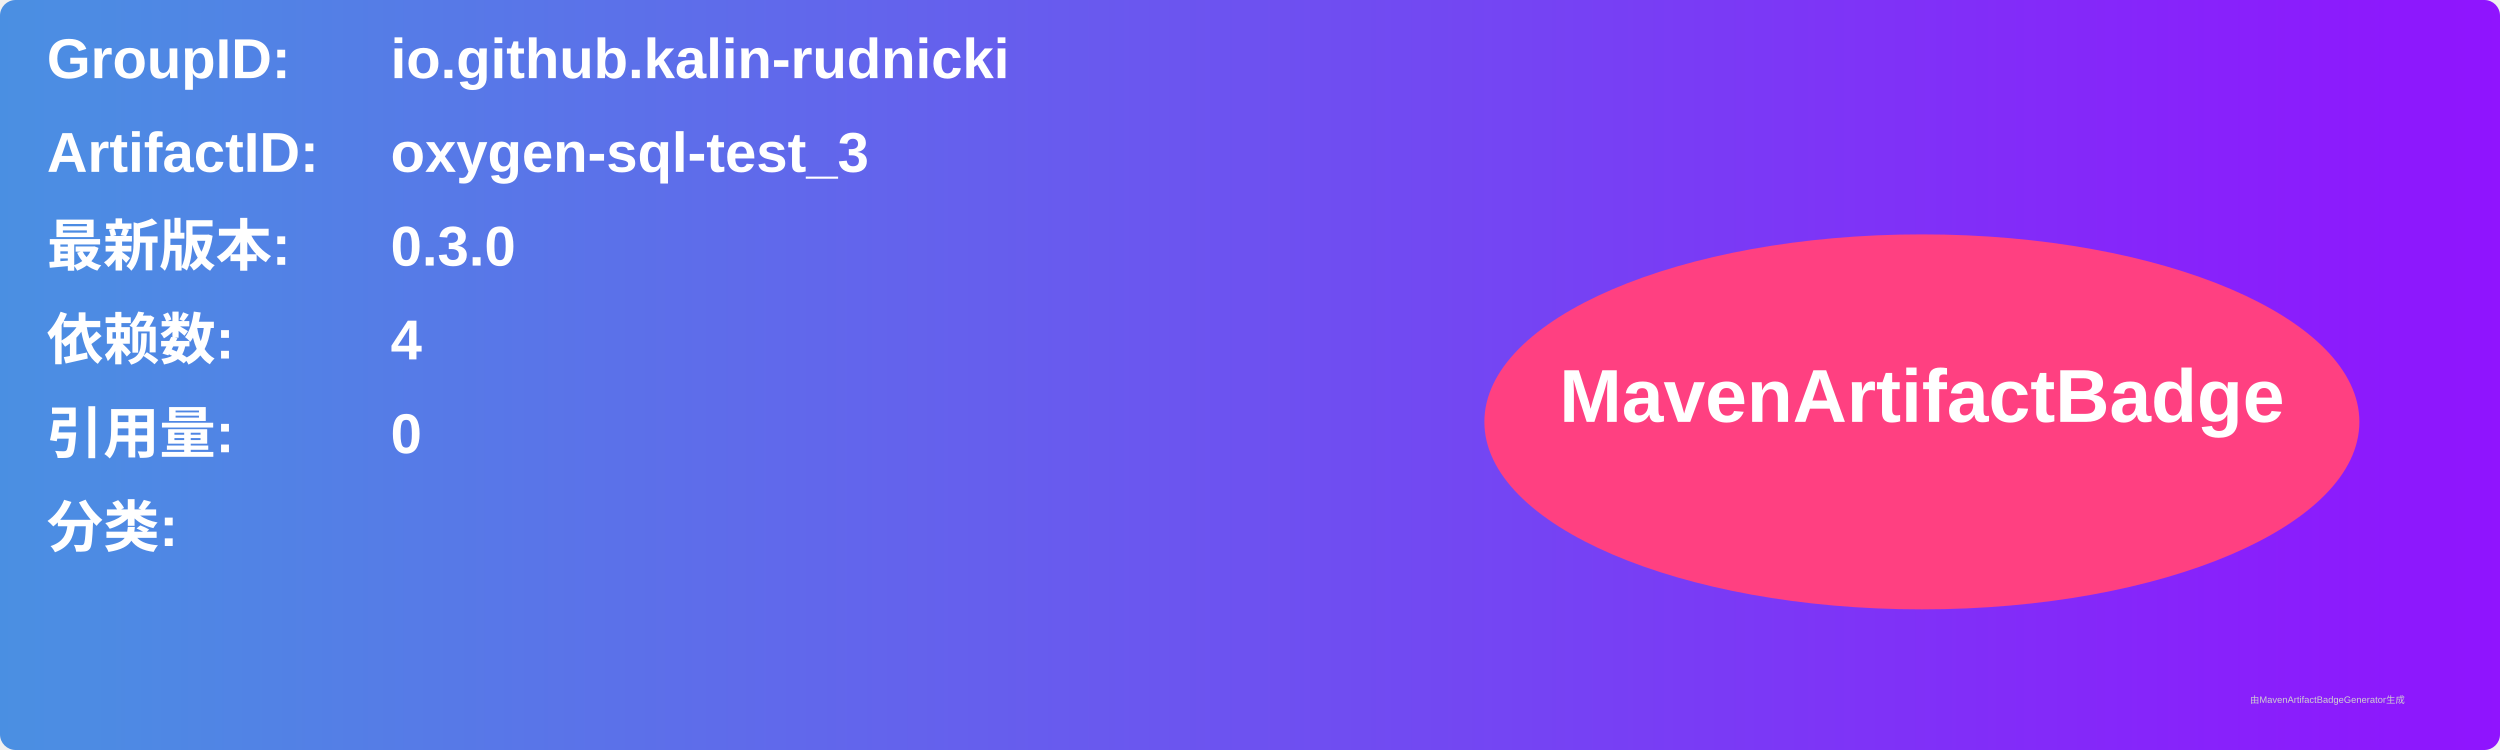
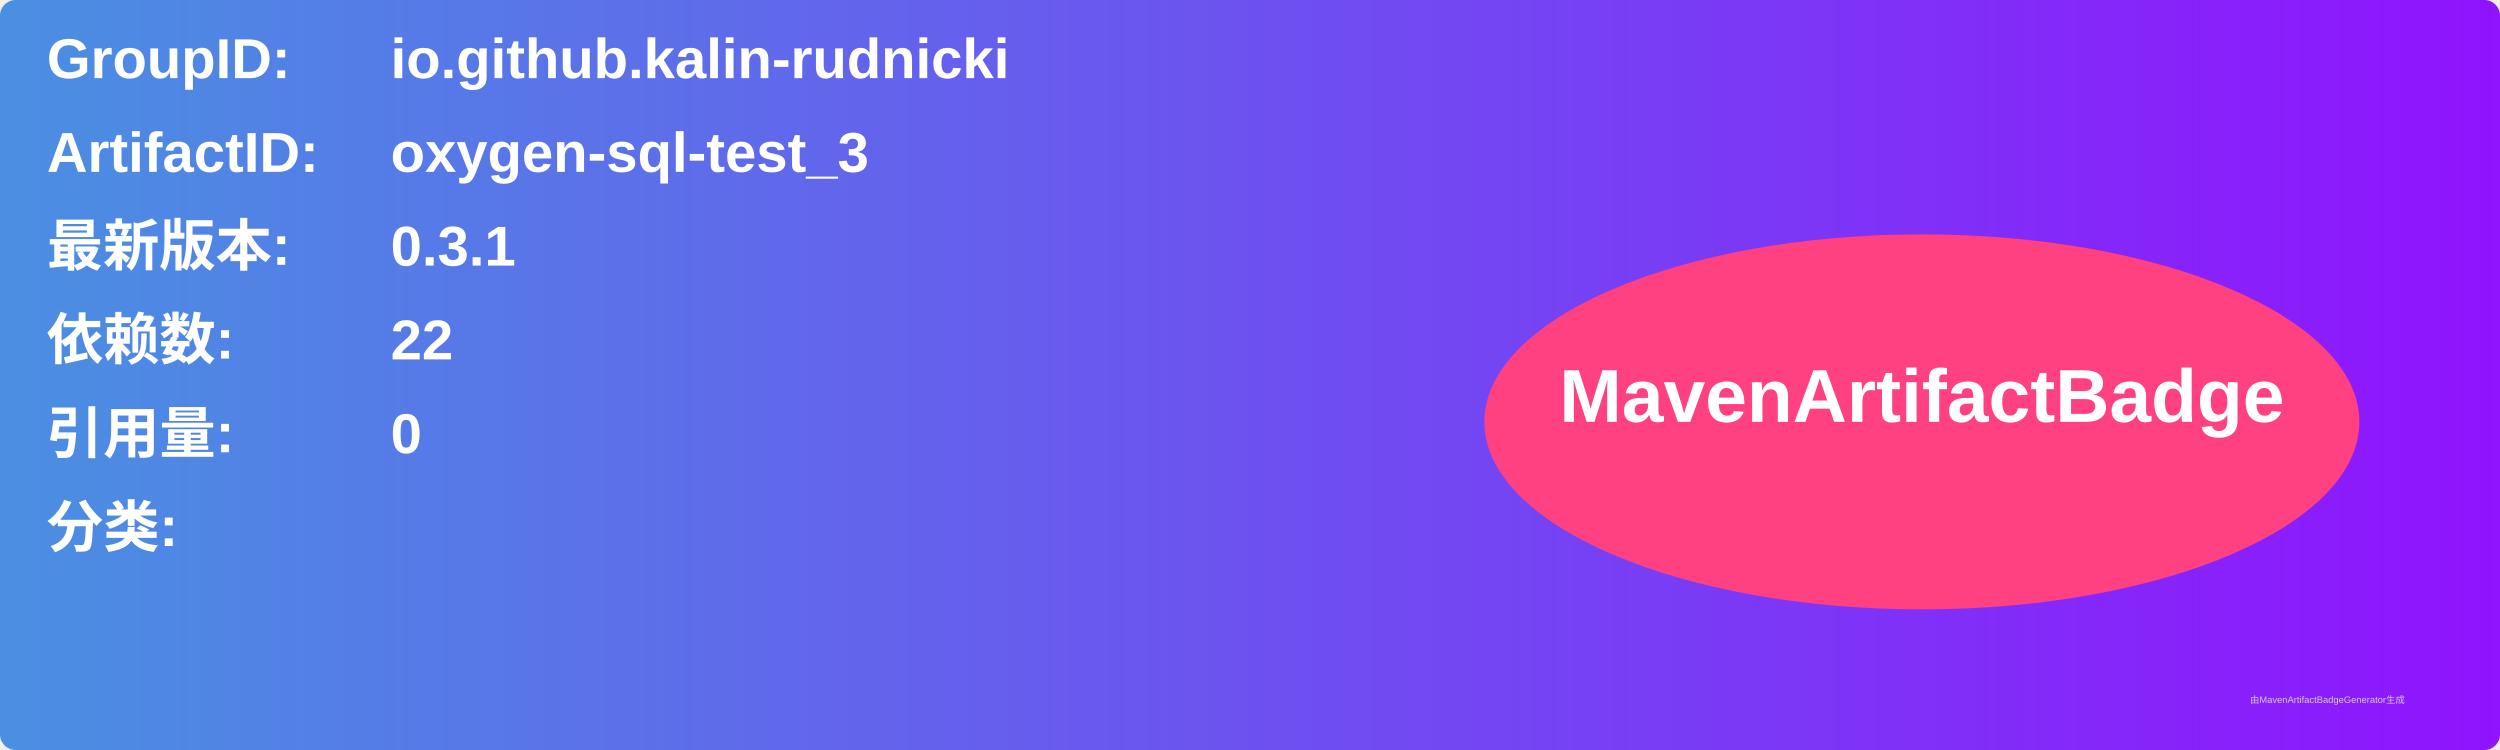
<svg xmlns="http://www.w3.org/2000/svg" width="800" height="240" viewBox="0 0 800 240">
  <linearGradient id="grad" x1="0%" y1="0%" x2="100%" y2="0%">
    <stop offset="0%" stop-color="#4a90e2" />
    <stop offset="100%" stop-color="#9013fe" />
  </linearGradient>
  <rect width="100%" height="100%" rx="5" ry="5" fill="url(#grad)" />
  <g transform="translate(15, 15)">
    <text x="0" y="10" font-family="Arial" font-size="18" fill="white" font-weight="bold" width="260">GroupID:</text>
    <text x="110" y="10" font-family="Arial" font-size="18" fill="white" font-weight="bold" width="460">io.github.kalin-rudnicki</text>
    <text x="0" y="40" font-family="Arial" font-size="18" fill="white" font-weight="bold" width="260">ArtifactID:</text>
    <text x="110" y="40" font-family="Arial" font-size="18" fill="white" font-weight="bold" width="460">oxygen-sql-test_3</text>
    <text x="0" y="70" font-family="Arial" font-size="18" fill="white" font-weight="bold">最新版本:</text>
    <text x="110" y="70" font-family="Arial" font-size="18" fill="white" font-weight="bold">
-       <tspan font-weight="bold">0.3.0</tspan>
+       <tspan font-weight="bold">0.3.1</tspan>
    </text>
    <text x="0" y="100" font-family="Arial" font-size="18" fill="white" font-weight="bold">依赖数: </text>
    <text x="110" y="100" font-family="Arial" font-size="18" fill="white">
-       <tspan font-weight="bold">4</tspan>
+       <tspan font-weight="bold">22</tspan>
    </text>
    <text x="0" y="130" font-family="Arial" font-size="18" fill="white" font-weight="bold">引用量: </text>
    <text x="110" y="130" font-family="Arial" font-size="18" fill="white">
      <tspan font-weight="bold">0</tspan>
    </text>
    <text x="0" y="160" font-family="Arial" font-size="18" fill="white" font-weight="bold">分类:</text>
    <text x="10" y="190" font-family="Arial" font-size="10" fill="white">
      <tspan font-weight="bold" />
    </text>
    <ellipse cx="600" cy="120" rx="140" ry="60" fill="#ff4081" />
    <text x="600" y="120" text-anchor="middle" font-family="Arial" font-size="24" fill="white" font-weight="bold">MavenArtifactBadge</text>
  </g>
  <text x="720" y="225" font-family="Arial" font-size="3" fill="#d0d0d0">由MavenArtifactBadgeGenerator生成</text>
</svg>
